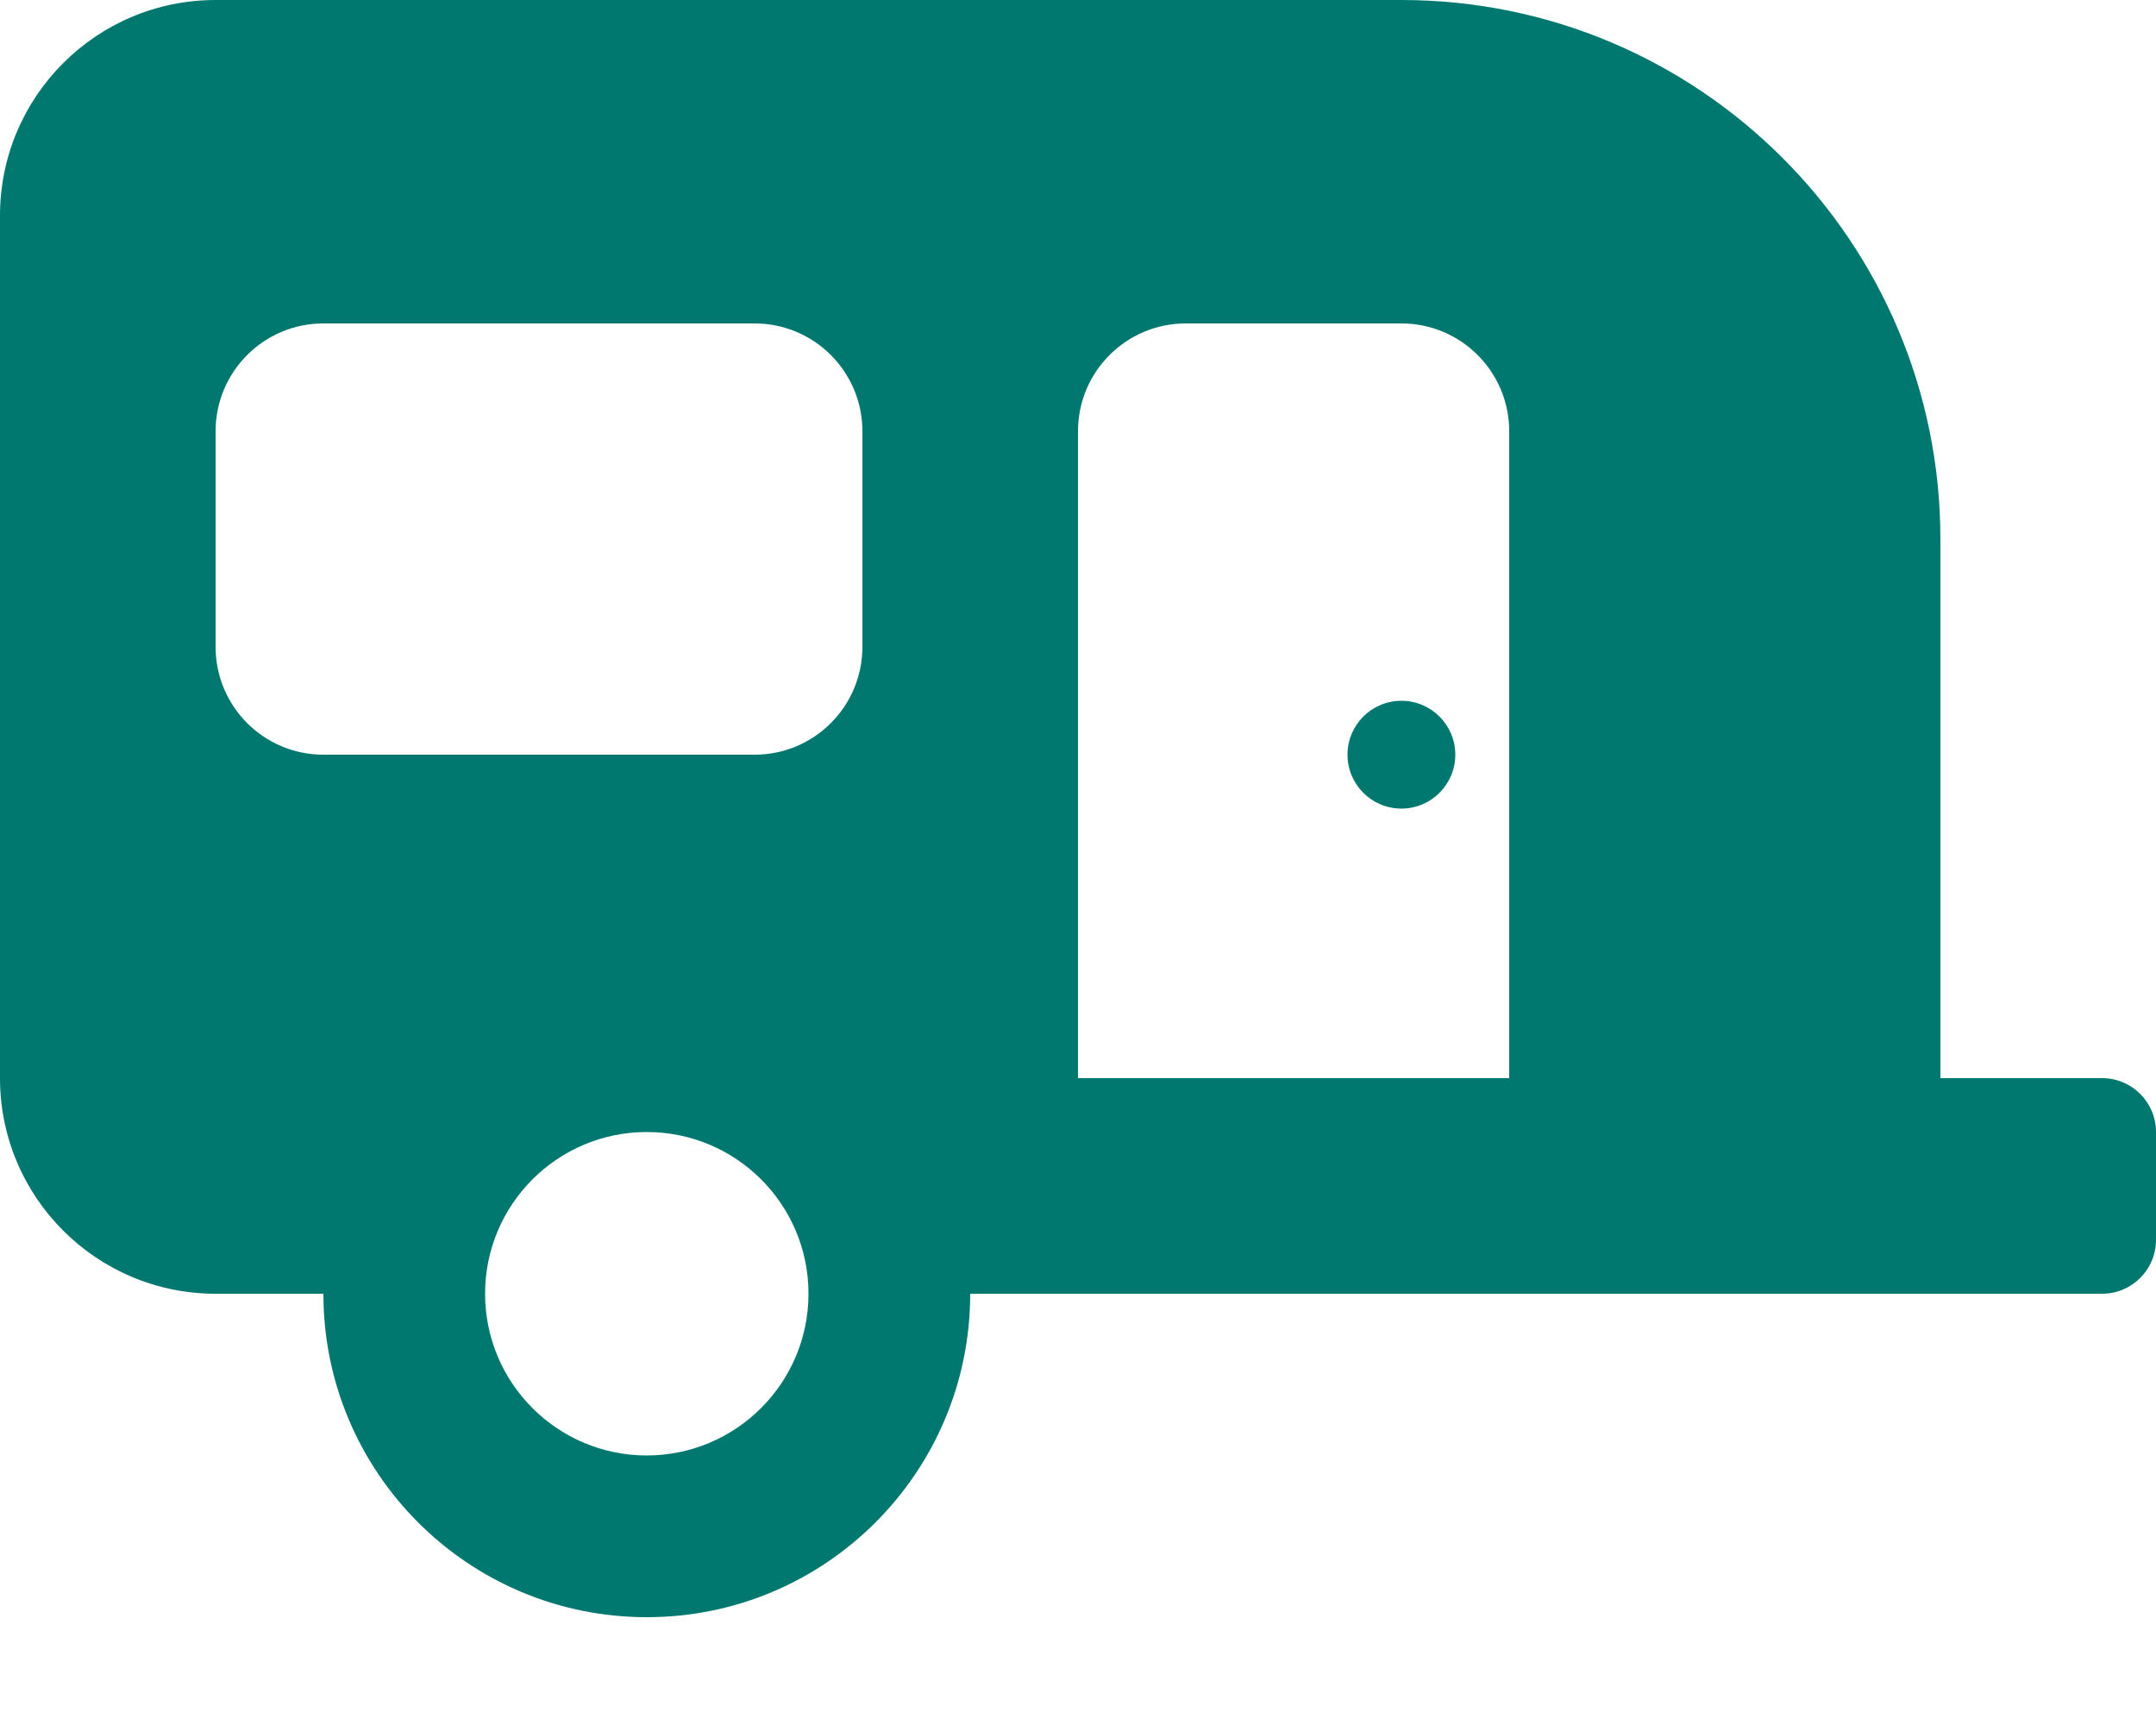
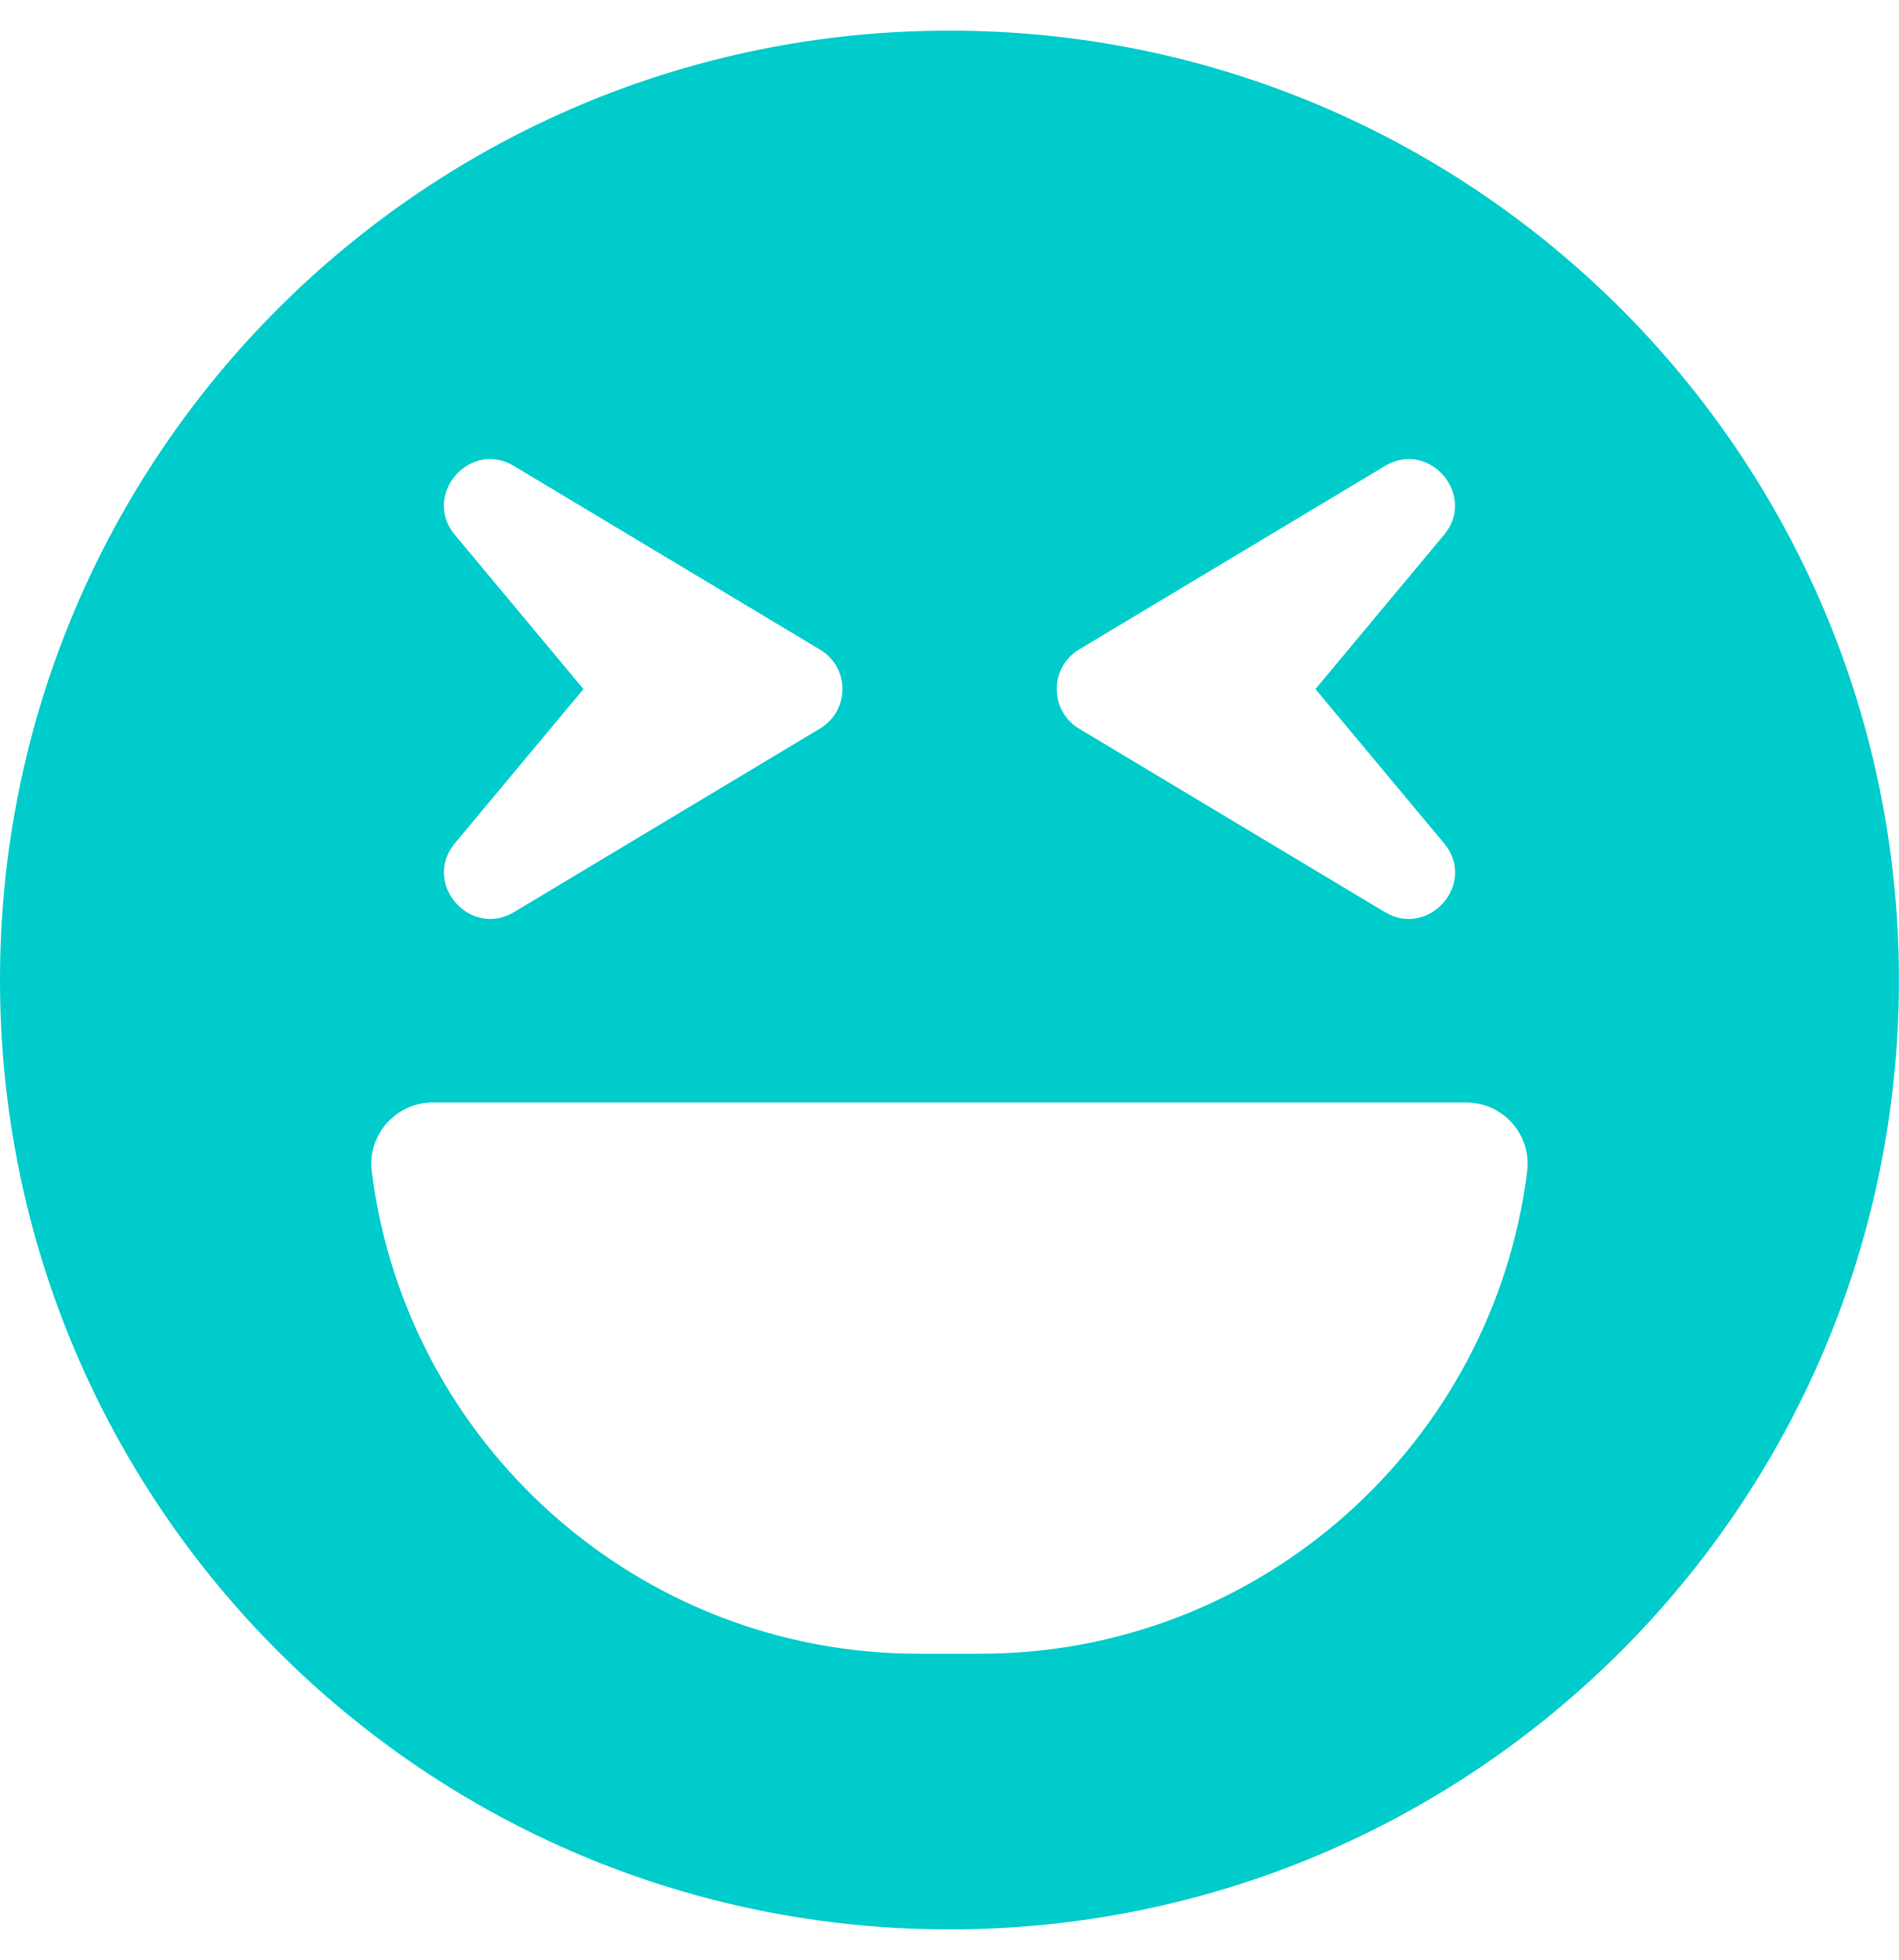
- <svg xmlns="http://www.w3.org/2000/svg" style="fill:#01786F;" viewBox="0 0 640 512">
-   <path d="M416,208a16,16,0,1,0,16,16A16,16,0,0,0,416,208ZM624,320H576V160A160,160,0,0,0,416,0H64A64,64,0,0,0,0,64V320a64,64,0,0,0,64,64H96a96,96,0,0,0,192,0H624a16,16,0,0,0,16-16V336A16,16,0,0,0,624,320ZM192,432a48,48,0,1,1,48-48A48.05,48.05,0,0,1,192,432Zm64-240a32,32,0,0,1-32,32H96a32,32,0,0,1-32-32V128A32,32,0,0,1,96,96H224a32,32,0,0,1,32,32ZM448,320H320V128a32,32,0,0,1,32-32h64a32,32,0,0,1,32,32Z" />
+ <svg xmlns="http://www.w3.org/2000/svg" style="fill:#00CCCC;" viewBox="0 0 496 512">
+   <path d="M248 8C111 8 0 119 0 256s111 248 248 248 248-111 248-248S385 8 248 8zm33.8 161.7l80-48c11.6-6.9 24 7.7 15.4 18L343.6 180l33.6 40.3c8.7 10.4-3.9 24.8-15.4 18l-80-48c-7.7-4.7-7.7-15.9 0-20.6zm-163-30c-8.6-10.3 3.8-24.9 15.4-18l80 48c7.8 4.7 7.8 15.9 0 20.6l-80 48c-11.5 6.8-24-7.6-15.4-18l33.6-40.3-33.6-40.3zM398.9 306C390 377 329.4 432 256 432h-16c-73.4 0-134-55-142.9-126-1.2-9.5 6.3-18 15.9-18h270c9.6 0 17.1 8.4 15.9 18z" />
</svg>
